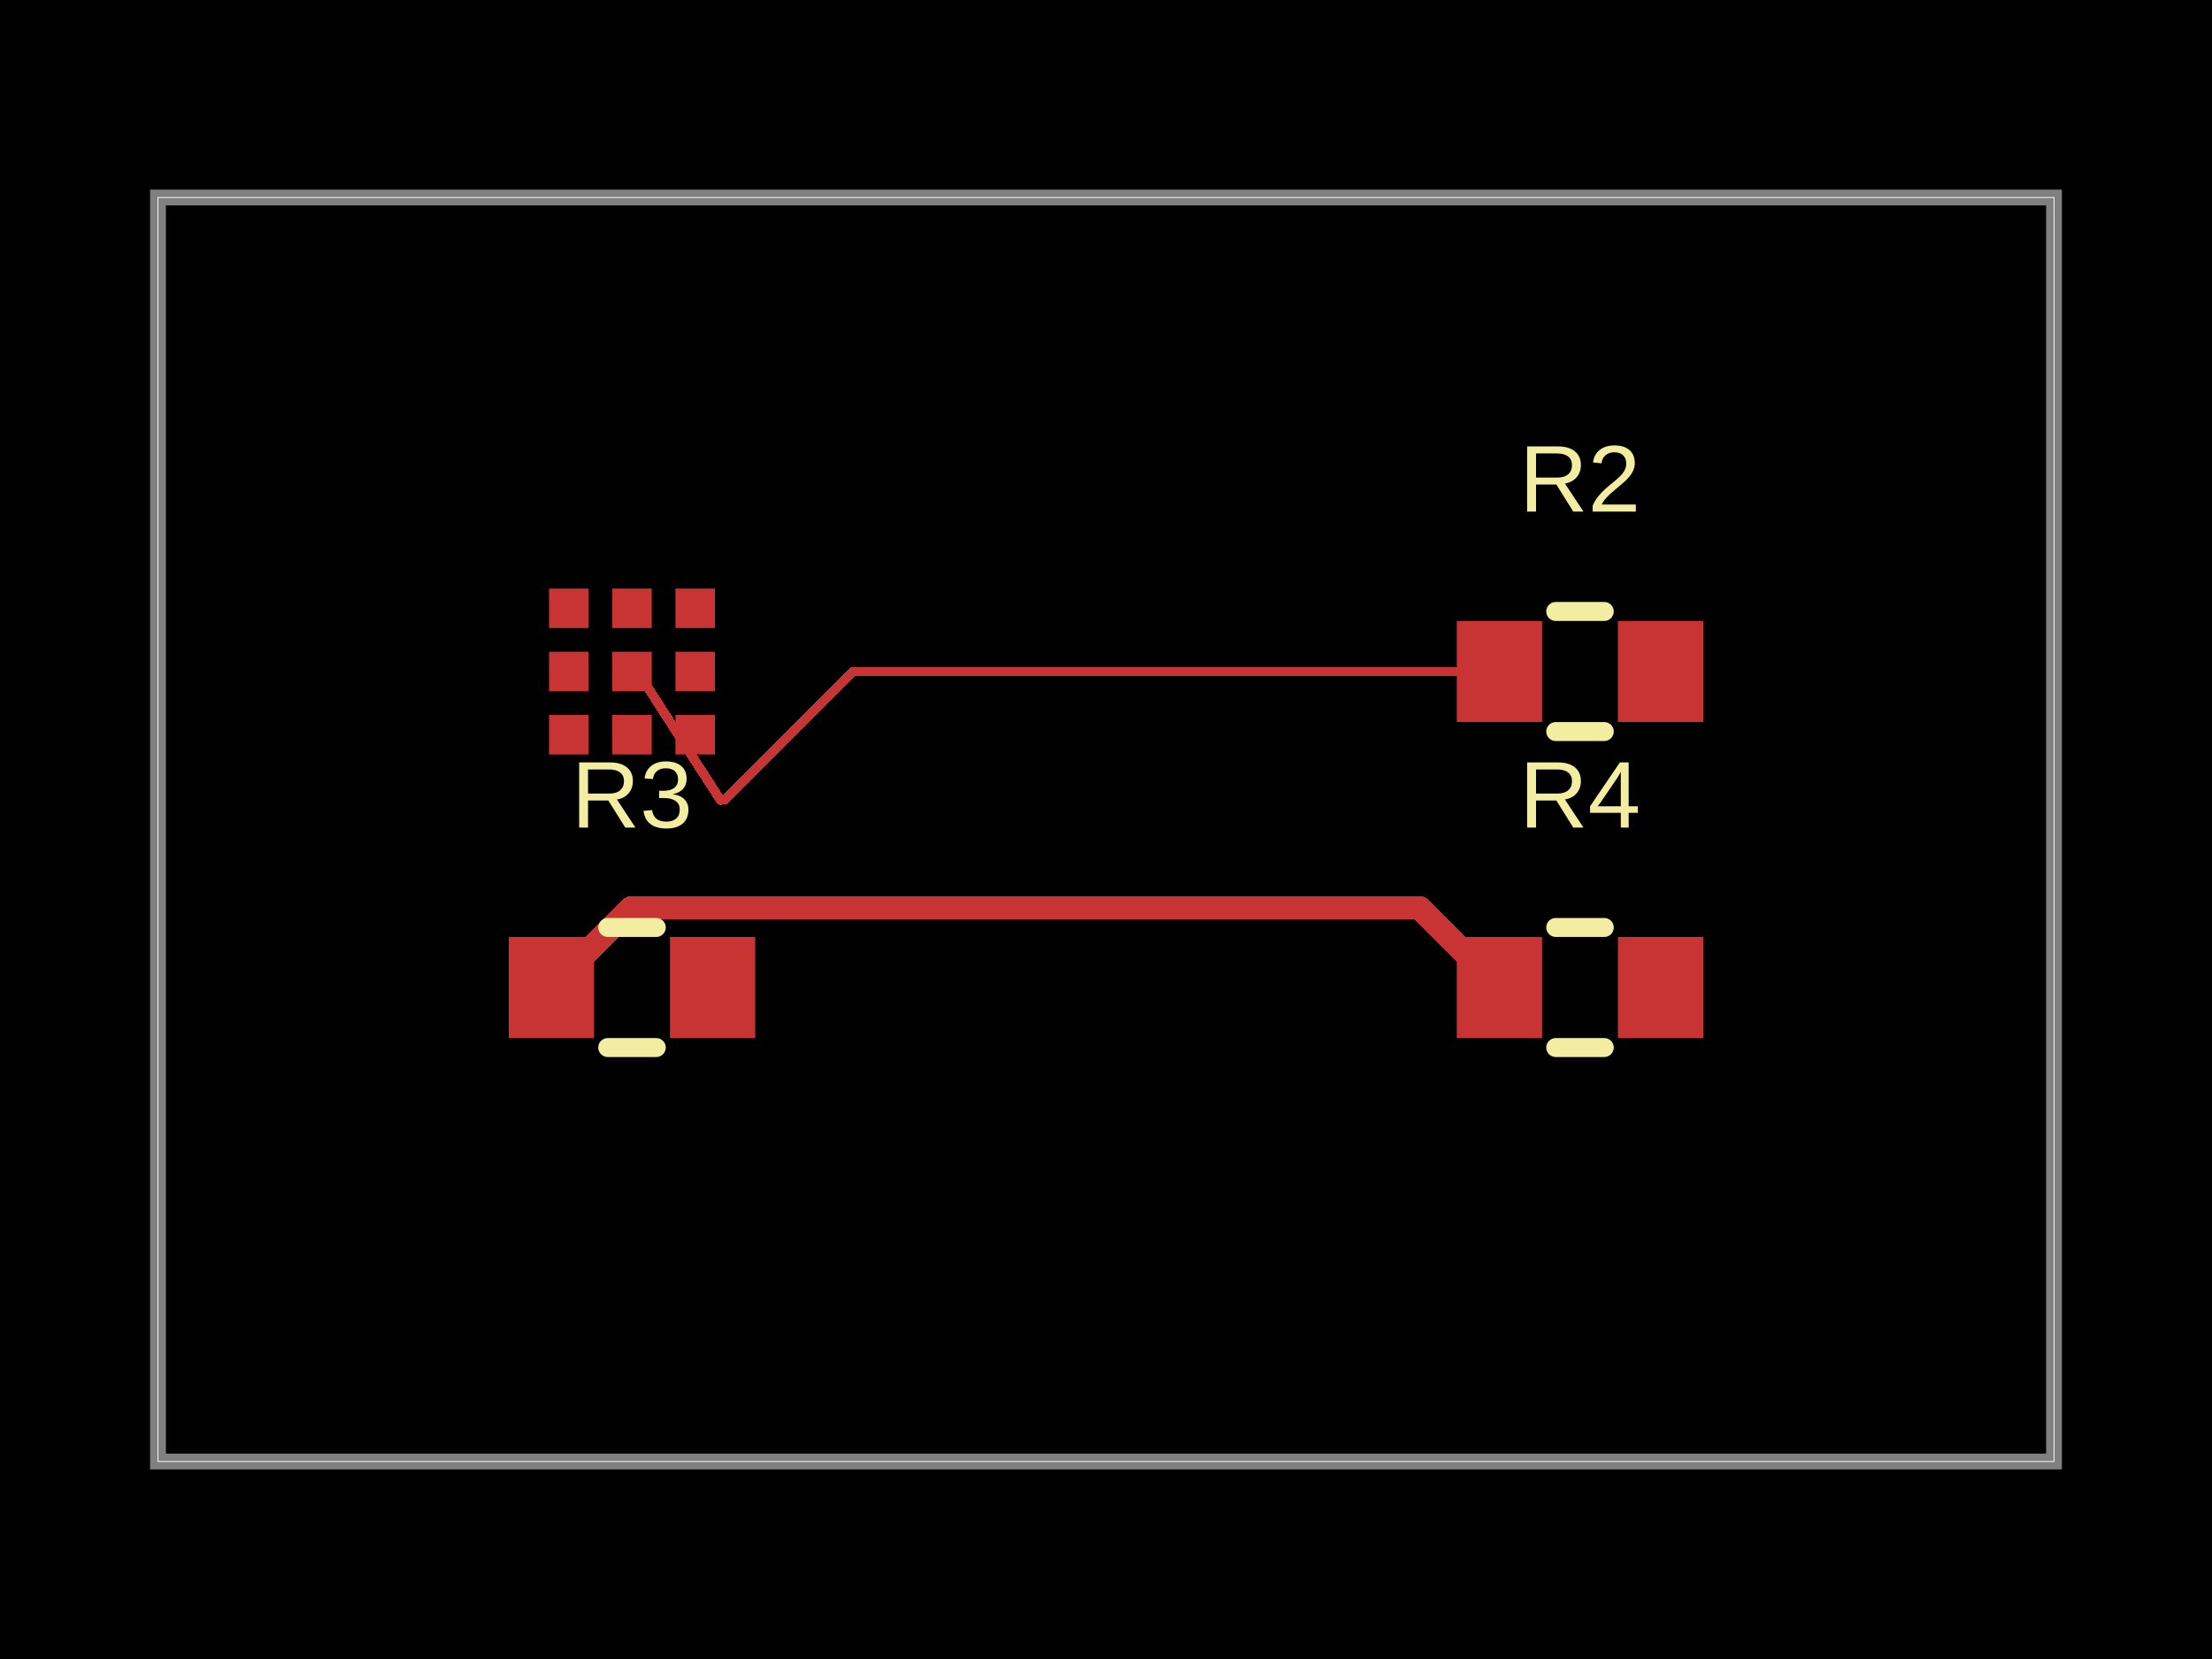
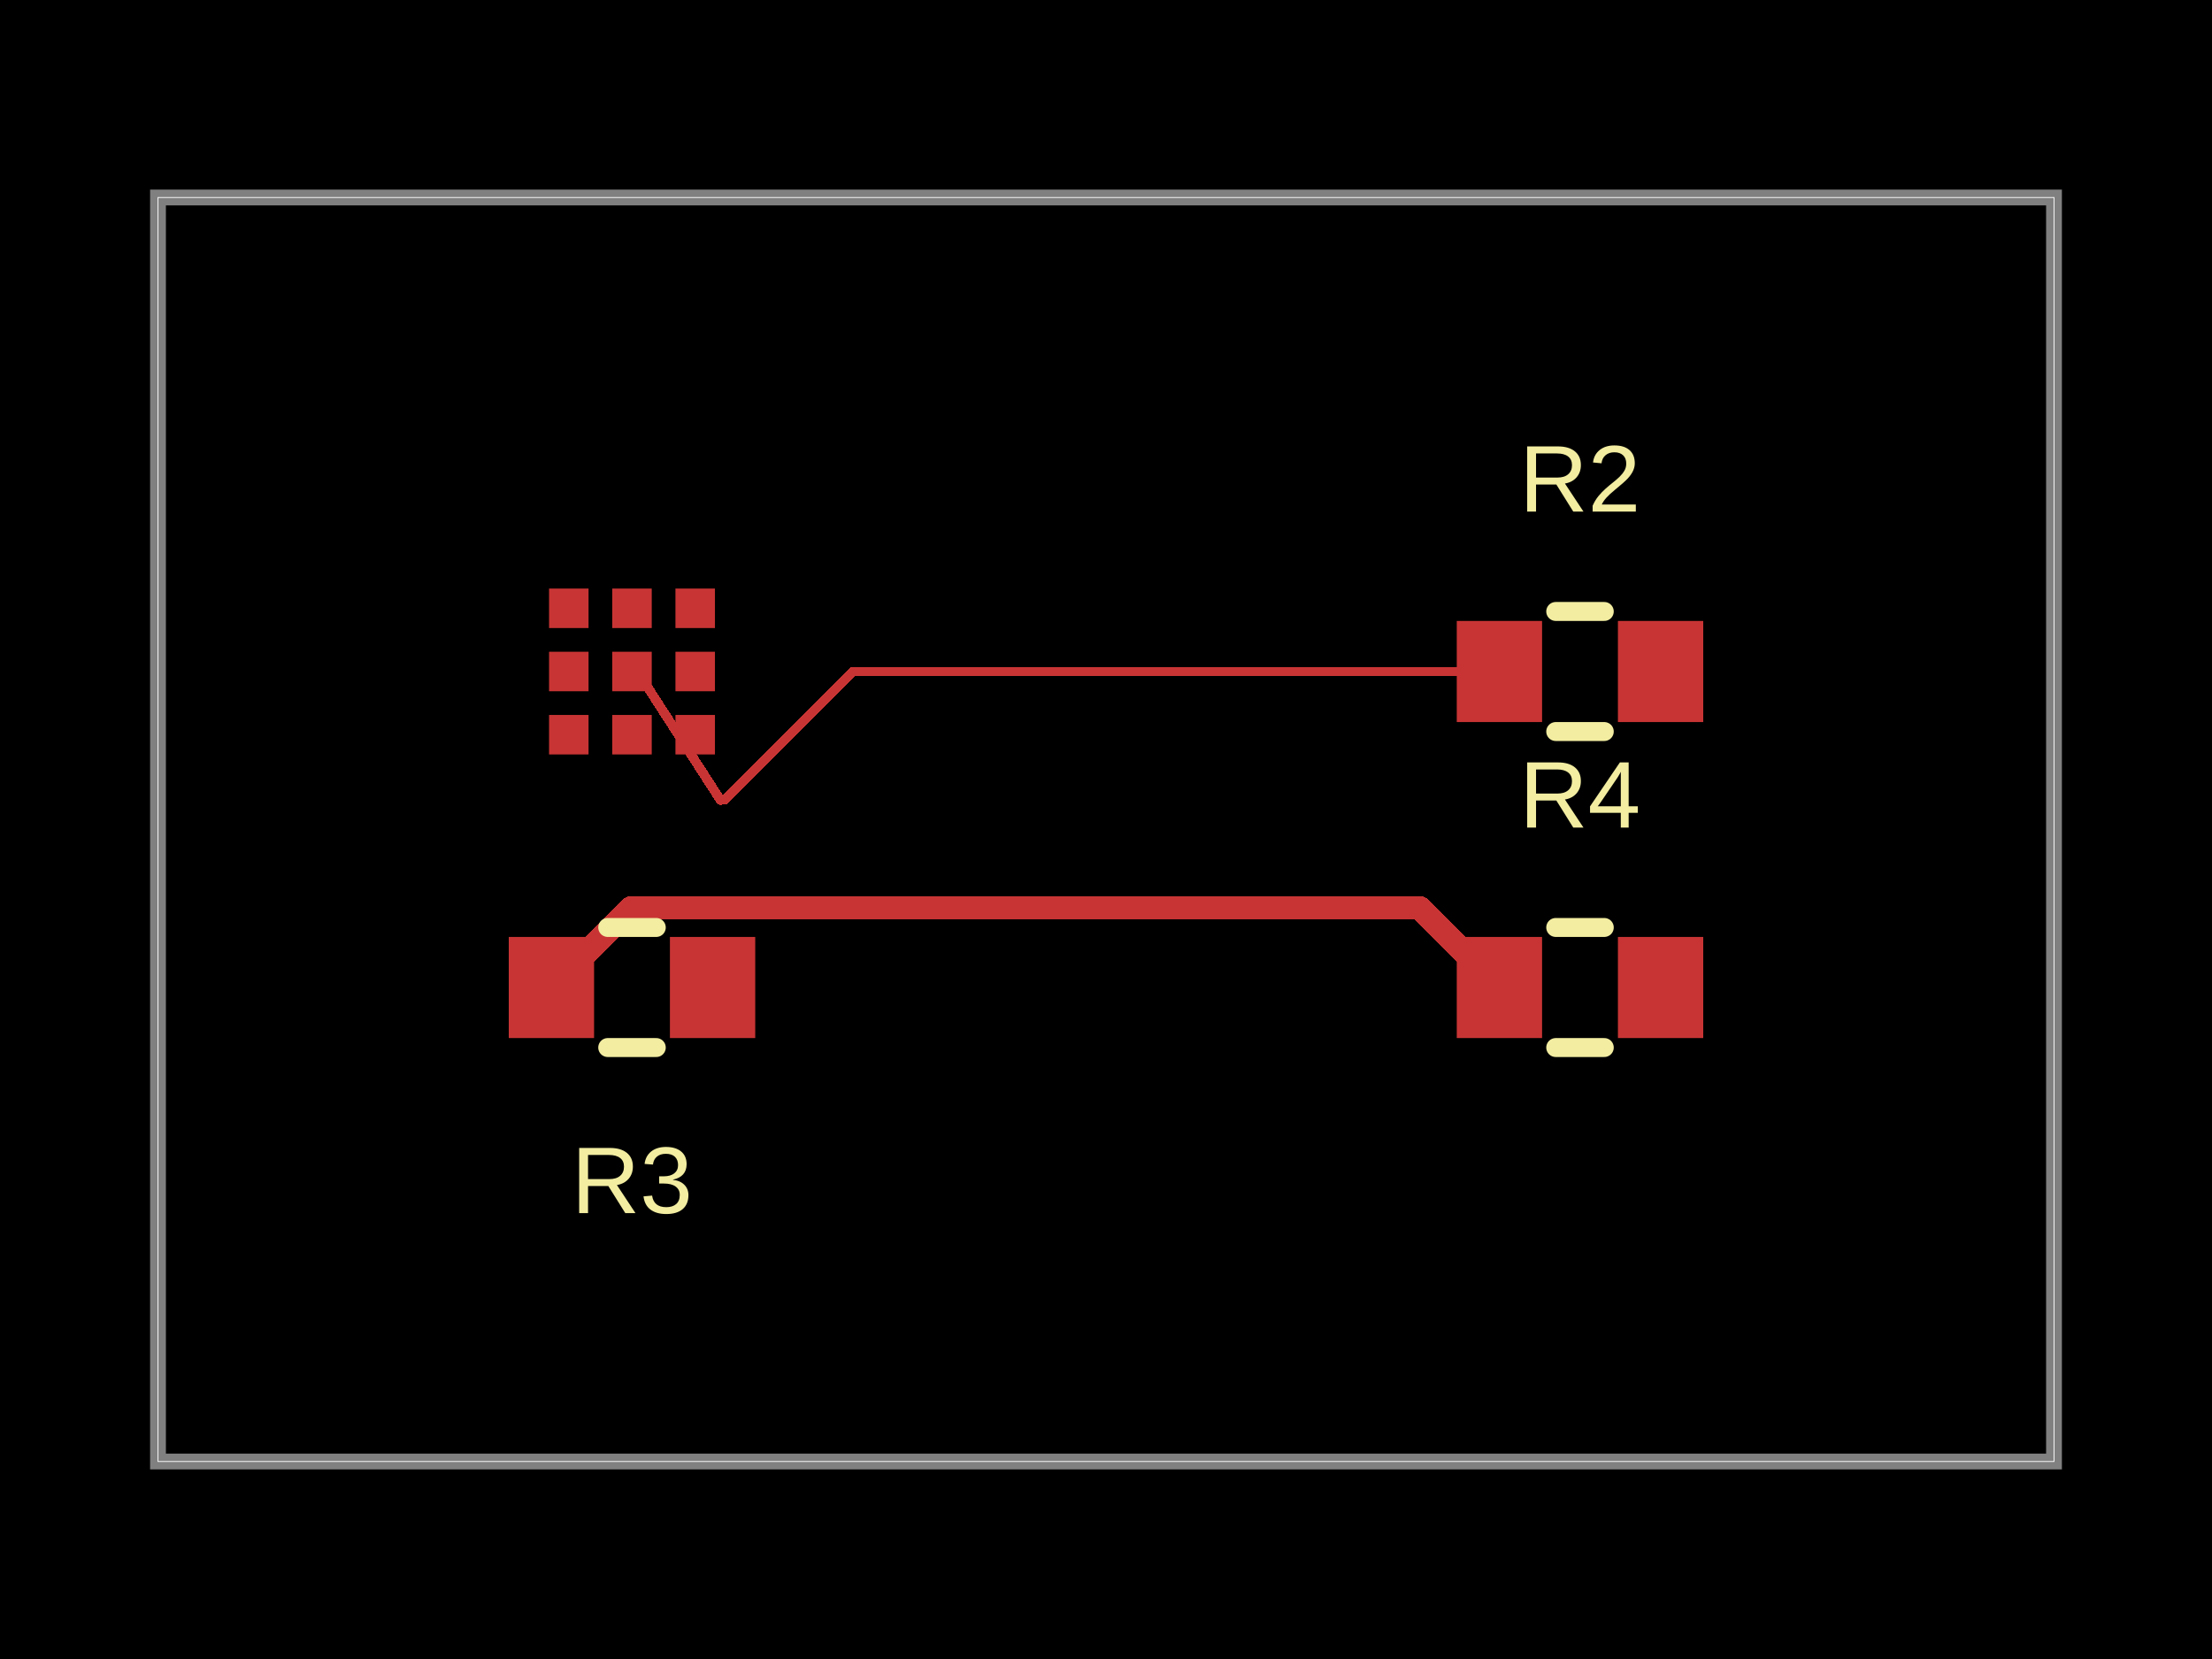
- <svg xmlns="http://www.w3.org/2000/svg" width="800" height="600" data-software-used-string="@tscircuit/core@0.0.1738">
+ <svg xmlns="http://www.w3.org/2000/svg" width="800" height="600" data-software-used-string="@tscircuit/core@0.0.1807">
  <style />
  <rect class="boundary" x="0" y="0" fill="#000" width="800" height="600" data-type="pcb_background" data-pcb-layer="global" />
  <rect class="pcb-boundary" fill="none" stroke="#fff" stroke-width="0.3" x="57.143" y="71.429" width="685.714" height="457.143" data-type="pcb_boundary" data-pcb-layer="global" />
  <path class="pcb-board" d="M 57.143 528.571 L 742.857 528.571 L 742.857 71.429 L 57.143 71.429 Z" fill="none" stroke="rgba(255, 255, 255, 0.5)" stroke-width="5.714" data-type="pcb_board" data-pcb-layer="board" />
  <rect class="pcb-pad" fill="rgb(200, 52, 52)" x="244.286" y="212.857" width="14.286" height="14.286" data-type="pcb_smtpad" data-pcb-layer="top" data-pad-name="IC1.A1" />
  <rect class="pcb-pad" fill="rgb(200, 52, 52)" x="221.429" y="212.857" width="14.286" height="14.286" data-type="pcb_smtpad" data-pcb-layer="top" data-pad-name="IC1.B1" />
  <rect class="pcb-pad" fill="rgb(200, 52, 52)" x="198.571" y="212.857" width="14.286" height="14.286" data-type="pcb_smtpad" data-pcb-layer="top" data-pad-name="IC1.C1" />
  <rect class="pcb-pad" fill="rgb(200, 52, 52)" x="244.286" y="235.714" width="14.286" height="14.286" data-type="pcb_smtpad" data-pcb-layer="top" data-pad-name="IC1.A2" />
  <rect class="pcb-pad" fill="rgb(200, 52, 52)" x="221.429" y="235.714" width="14.286" height="14.286" data-type="pcb_smtpad" data-pcb-layer="top" data-pad-name="IC1.B2" />
  <rect class="pcb-pad" fill="rgb(200, 52, 52)" x="198.571" y="235.714" width="14.286" height="14.286" data-type="pcb_smtpad" data-pcb-layer="top" data-pad-name="IC1.C2" />
  <rect class="pcb-pad" fill="rgb(200, 52, 52)" x="244.286" y="258.571" width="14.286" height="14.286" data-type="pcb_smtpad" data-pcb-layer="top" data-pad-name="IC1.A3" />
  <rect class="pcb-pad" fill="rgb(200, 52, 52)" x="221.429" y="258.571" width="14.286" height="14.286" data-type="pcb_smtpad" data-pcb-layer="top" data-pad-name="IC1.B3" />
  <rect class="pcb-pad" fill="rgb(200, 52, 52)" x="198.571" y="258.571" width="14.286" height="14.286" data-type="pcb_smtpad" data-pcb-layer="top" data-pad-name="IC1.C3" />
  <rect class="pcb-pad" fill="rgb(200, 52, 52)" x="526.857" y="224.571" width="30.857" height="36.571" data-type="pcb_smtpad" data-pcb-layer="top" data-pad-name="R2.pin1" />
  <rect class="pcb-pad" fill="rgb(200, 52, 52)" x="585.143" y="224.571" width="30.857" height="36.571" data-type="pcb_smtpad" data-pcb-layer="top" data-pad-name="R2.pin2" />
  <rect class="pcb-pad" fill="rgb(200, 52, 52)" x="184" y="338.857" width="30.857" height="36.571" data-type="pcb_smtpad" data-pcb-layer="top" data-pad-name="R3.pin1" />
  <rect class="pcb-pad" fill="rgb(200, 52, 52)" x="242.286" y="338.857" width="30.857" height="36.571" data-type="pcb_smtpad" data-pcb-layer="top" data-pad-name="R3.pin2" />
  <rect class="pcb-pad" fill="rgb(200, 52, 52)" x="526.857" y="338.857" width="30.857" height="36.571" data-type="pcb_smtpad" data-pcb-layer="top" data-pad-name="R4.pin1" />
  <rect class="pcb-pad" fill="rgb(200, 52, 52)" x="585.143" y="338.857" width="30.857" height="36.571" data-type="pcb_smtpad" data-pcb-layer="top" data-pad-name="R4.pin2" />
  <path class="pcb-trace" stroke="rgb(200, 52, 52)" fill="none" d="M 199.429 357.143 L 228.227 328.344" stroke-width="8.571" stroke-linecap="round" stroke-linejoin="round" shape-rendering="crispEdges" data-type="pcb_trace" data-pcb-layer="top" />
  <path class="pcb-trace" stroke="rgb(200, 52, 52)" fill="none" d="M 228.227 328.344 L 511.375 328.344" stroke-width="8.571" stroke-linecap="round" stroke-linejoin="round" shape-rendering="crispEdges" data-type="pcb_trace" data-pcb-layer="top" />
  <path class="pcb-trace" stroke="rgb(200, 52, 52)" fill="none" d="M 511.375 328.344 L 513.487 328.344" stroke-width="8.571" stroke-linecap="round" stroke-linejoin="round" shape-rendering="crispEdges" data-type="pcb_trace" data-pcb-layer="top" />
  <path class="pcb-trace" stroke="rgb(200, 52, 52)" fill="none" d="M 513.487 328.344 L 542.286 357.143" stroke-width="8.571" stroke-linecap="round" stroke-linejoin="round" shape-rendering="crispEdges" data-type="pcb_trace" data-pcb-layer="top" />
  <path class="pcb-trace" stroke="rgb(200, 52, 52)" fill="none" d="M 230.571 242.857 L 260.571 289.371" stroke-width="3.429" stroke-linecap="round" stroke-linejoin="round" shape-rendering="crispEdges" data-type="pcb_trace" data-pcb-layer="top" />
  <path class="pcb-trace" stroke="rgb(200, 52, 52)" fill="none" d="M 260.571 289.371 L 262.271 289.167" stroke-width="3.429" stroke-linecap="round" stroke-linejoin="round" shape-rendering="crispEdges" data-type="pcb_trace" data-pcb-layer="top" />
  <path class="pcb-trace" stroke="rgb(200, 52, 52)" fill="none" d="M 262.271 289.167 L 308.581 242.857" stroke-width="3.429" stroke-linecap="round" stroke-linejoin="round" shape-rendering="crispEdges" data-type="pcb_trace" data-pcb-layer="top" />
  <path class="pcb-trace" stroke="rgb(200, 52, 52)" fill="none" d="M 308.581 242.857 L 544.286 242.857" stroke-width="3.429" stroke-linecap="round" stroke-linejoin="round" shape-rendering="crispEdges" data-type="pcb_trace" data-pcb-layer="top" />
  <path class="pcb-silkscreen pcb-silkscreen-top" d="M 562.649 221.143 L 580.208 221.143" fill="none" stroke="#f2eda1" stroke-width="6.857" stroke-linecap="round" stroke-linejoin="round" data-pcb-component-id="pcb_component_1" data-pcb-silkscreen-path-id="pcb_silkscreen_path_0" data-type="pcb_silkscreen_path" data-pcb-layer="top" />
  <path class="pcb-silkscreen pcb-silkscreen-top" d="M 562.649 264.571 L 580.208 264.571" fill="none" stroke="#f2eda1" stroke-width="6.857" stroke-linecap="round" stroke-linejoin="round" data-pcb-component-id="pcb_component_1" data-pcb-silkscreen-path-id="pcb_silkscreen_path_1" data-type="pcb_silkscreen_path" data-pcb-layer="top" />
  <text x="0" y="0" dx="0" dy="0" fill="#f2eda1" font-family="Arial, sans-serif" font-size="34.286" text-anchor="middle" dominant-baseline="central" transform="matrix(1,0,0,1,571.4286,173.1429)" class="pcb-silkscreen-text pcb-silkscreen-top" data-pcb-silkscreen-text-id="pcb_silkscreen_text_0" stroke="none" data-type="pcb_silkscreen_text" data-pcb-layer="top">R2</text>
  <path class="pcb-silkscreen pcb-silkscreen-top" d="M 219.792 335.429 L 237.351 335.429" fill="none" stroke="#f2eda1" stroke-width="6.857" stroke-linecap="round" stroke-linejoin="round" data-pcb-component-id="pcb_component_2" data-pcb-silkscreen-path-id="pcb_silkscreen_path_2" data-type="pcb_silkscreen_path" data-pcb-layer="top" />
  <path class="pcb-silkscreen pcb-silkscreen-top" d="M 219.792 378.857 L 237.351 378.857" fill="none" stroke="#f2eda1" stroke-width="6.857" stroke-linecap="round" stroke-linejoin="round" data-pcb-component-id="pcb_component_2" data-pcb-silkscreen-path-id="pcb_silkscreen_path_3" data-type="pcb_silkscreen_path" data-pcb-layer="top" />
-   <text x="0" y="0" dx="0" dy="0" fill="#f2eda1" font-family="Arial, sans-serif" font-size="34.286" text-anchor="middle" dominant-baseline="central" transform="matrix(1,0,0,1,228.5714,287.4286)" class="pcb-silkscreen-text pcb-silkscreen-top" data-pcb-silkscreen-text-id="pcb_silkscreen_text_1" stroke="none" data-type="pcb_silkscreen_text" data-pcb-layer="top">R3</text>
+   <text x="0" y="0" dx="0" dy="0" fill="#f2eda1" font-family="Arial, sans-serif" font-size="34.286" text-anchor="middle" dominant-baseline="central" transform="matrix(1,0,0,1,228.5714,426.8571)" class="pcb-silkscreen-text pcb-silkscreen-top" data-pcb-silkscreen-text-id="pcb_silkscreen_text_1" stroke="none" data-type="pcb_silkscreen_text" data-pcb-layer="top">R3</text>
  <path class="pcb-silkscreen pcb-silkscreen-top" d="M 562.649 335.429 L 580.208 335.429" fill="none" stroke="#f2eda1" stroke-width="6.857" stroke-linecap="round" stroke-linejoin="round" data-pcb-component-id="pcb_component_3" data-pcb-silkscreen-path-id="pcb_silkscreen_path_4" data-type="pcb_silkscreen_path" data-pcb-layer="top" />
  <path class="pcb-silkscreen pcb-silkscreen-top" d="M 562.649 378.857 L 580.208 378.857" fill="none" stroke="#f2eda1" stroke-width="6.857" stroke-linecap="round" stroke-linejoin="round" data-pcb-component-id="pcb_component_3" data-pcb-silkscreen-path-id="pcb_silkscreen_path_5" data-type="pcb_silkscreen_path" data-pcb-layer="top" />
  <text x="0" y="0" dx="0" dy="0" fill="#f2eda1" font-family="Arial, sans-serif" font-size="34.286" text-anchor="middle" dominant-baseline="central" transform="matrix(1,0,0,1,571.4286,287.4286)" class="pcb-silkscreen-text pcb-silkscreen-top" data-pcb-silkscreen-text-id="pcb_silkscreen_text_2" stroke="none" data-type="pcb_silkscreen_text" data-pcb-layer="top">R4</text>
</svg>
